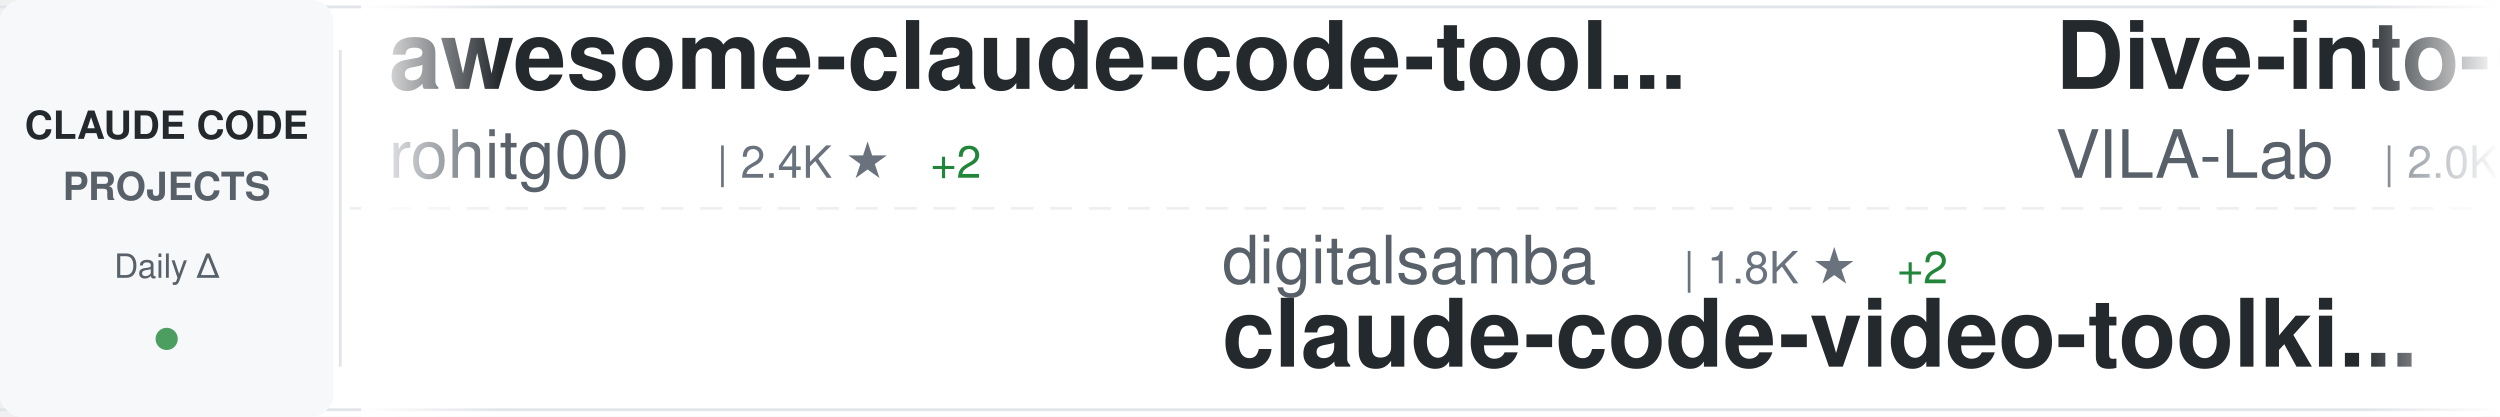
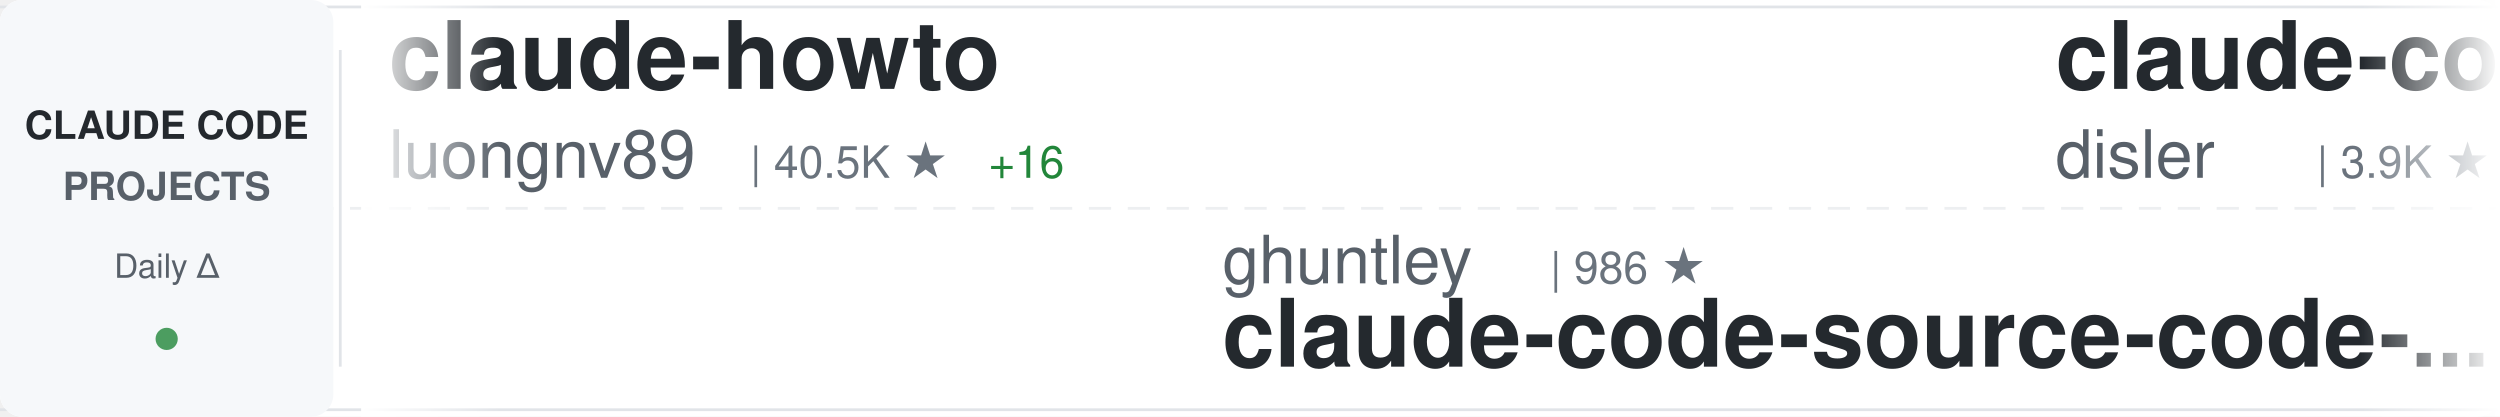
<svg xmlns="http://www.w3.org/2000/svg" width="900" height="150">
  <defs>
    <linearGradient id="awesomeLeftFade" x1="0%" y1="0%" x2="100%" y2="0%">
      <stop offset="0%" style="stop-color:#ffffff;stop-opacity:1" />
      <stop offset="100%" style="stop-color:#ffffff;stop-opacity:0" />
    </linearGradient>
    <linearGradient id="awesomeRightFade" x1="0%" y1="0%" x2="100%" y2="0%">
      <stop offset="0%" style="stop-color:#ffffff;stop-opacity:0" />
      <stop offset="100%" style="stop-color:#ffffff;stop-opacity:1" />
    </linearGradient>
  </defs>
  <rect width="900" height="150" fill="#ffffff" rx="8" />
  <rect x="0" y="2" width="900" height="1" fill="#e1e4e8" />
  <rect x="0" y="147" width="900" height="1" fill="#e1e4e8" />
  <line x1="0" y1="75" x2="900" y2="75" stroke="#e1e4e8" stroke-width="1" stroke-dasharray="8 6" opacity="0.6" />
  <rect x="0" y="0" width="120" height="150" fill="#f6f8fa" rx="8" />
  <text x="60" y="50" font-family="-apple-system, BlinkMacSystemFont, 'Segoe UI', Helvetica, Arial, sans-serif" font-size="14" font-weight="600" fill="#24292e" text-anchor="middle">CLAUDE CODE</text>
  <text x="60" y="72" font-family="-apple-system, BlinkMacSystemFont, 'Segoe UI', Helvetica, Arial, sans-serif" font-size="14" font-weight="600" fill="#586069" text-anchor="middle">PROJECTS</text>
  <text x="60" y="100" font-family="-apple-system, BlinkMacSystemFont, 'Segoe UI', Helvetica, Arial, sans-serif" font-size="12" font-weight="500" fill="#586069" text-anchor="middle">Daily Δ</text>
  <circle cx="60" cy="122" r="4" fill="#22863a" opacity="0.8" />
  <rect x="122" y="18" width="1" height="114" fill="#e1e4e8" />
  <clipPath id="awesomeTickerClip">
    <rect x="130" y="0" width="770" height="150" />
  </clipPath>
  <g clip-path="url(#awesomeTickerClip)">
    <g id="awesomeTickerItems">
      <animateTransform attributeName="transform" attributeType="XML" type="translate" from="0 0" to="-3000 0" dur="54s" repeatCount="indefinite" />
      <g transform="translate(0, 0)">
-         <text x="140" y="32" font-family="-apple-system, BlinkMacSystemFont, 'Segoe UI', Helvetica, Arial, sans-serif" font-size="34" font-weight="600" fill="#24292e">awesome-claude-code-tool...</text>
-         <text x="140" y="64" font-family="-apple-system, BlinkMacSystemFont, 'Segoe UI', Helvetica, Arial, sans-serif" font-size="24" font-weight="400" fill="#586069">rohitg00</text>
-         <text x="258" y="64" font-family="-apple-system, BlinkMacSystemFont, 'Segoe UI', Helvetica, Arial, sans-serif" font-size="16" font-weight="500" fill="#6a737d">| 2.4K ★</text>
-         <text x="335" y="64" font-family="-apple-system, BlinkMacSystemFont, 'Segoe UI', Helvetica, Arial, sans-serif" font-size="16" font-weight="500" fill="#22863a"> +2</text>
+         <text x="140" y="32" font-family="-apple-system, BlinkMacSystemFont, 'Segoe UI', Helvetica, Arial, sans-serif" font-size="34" font-weight="600" fill="#24292e">claude-howto</text>
+         <text x="140" y="64" font-family="-apple-system, BlinkMacSystemFont, 'Segoe UI', Helvetica, Arial, sans-serif" font-size="24" font-weight="400" fill="#586069">luongnv89</text>
+         <text x="270" y="64" font-family="-apple-system, BlinkMacSystemFont, 'Segoe UI', Helvetica, Arial, sans-serif" font-size="16" font-weight="500" fill="#6a737d">| 40.5K ★</text>
+         <text x="356" y="64" font-family="-apple-system, BlinkMacSystemFont, 'Segoe UI', Helvetica, Arial, sans-serif" font-size="16" font-weight="500" fill="#22863a"> +16</text>
      </g>
      <g transform="translate(300, 0)">
-         <text x="140" y="102" font-family="-apple-system, BlinkMacSystemFont, 'Segoe UI', Helvetica, Arial, sans-serif" font-size="24" font-weight="400" fill="#586069">digitalsamba</text>
-         <text x="306" y="102" font-family="-apple-system, BlinkMacSystemFont, 'Segoe UI', Helvetica, Arial, sans-serif" font-size="16" font-weight="500" fill="#6a737d">| 1.8K ★</text>
-         <text x="383" y="102" font-family="-apple-system, BlinkMacSystemFont, 'Segoe UI', Helvetica, Arial, sans-serif" font-size="16" font-weight="500" fill="#22863a"> +2</text>
-         <text x="140" y="132" font-family="-apple-system, BlinkMacSystemFont, 'Segoe UI', Helvetica, Arial, sans-serif" font-size="34" font-weight="600" fill="#24292e">claude-code-video-toolki...</text>
+         <text x="140" y="102" font-family="-apple-system, BlinkMacSystemFont, 'Segoe UI', Helvetica, Arial, sans-serif" font-size="24" font-weight="400" fill="#586069">ghuntley</text>
+         <text x="258" y="102" font-family="-apple-system, BlinkMacSystemFont, 'Segoe UI', Helvetica, Arial, sans-serif" font-size="16" font-weight="500" fill="#6a737d">| 986 ★</text>
+         <text x="140" y="132" font-family="-apple-system, BlinkMacSystemFont, 'Segoe UI', Helvetica, Arial, sans-serif" font-size="34" font-weight="600" fill="#24292e">claude-code-source-code-...</text>
      </g>
      <g transform="translate(600, 0)">
-         <text x="140" y="32" font-family="-apple-system, BlinkMacSystemFont, 'Segoe UI', Helvetica, Arial, sans-serif" font-size="34" font-weight="600" fill="#24292e">Dive-into-Claude-Code</text>
-         <text x="140" y="64" font-family="-apple-system, BlinkMacSystemFont, 'Segoe UI', Helvetica, Arial, sans-serif" font-size="24" font-weight="400" fill="#586069">VILA-Lab</text>
-         <text x="258" y="64" font-family="-apple-system, BlinkMacSystemFont, 'Segoe UI', Helvetica, Arial, sans-serif" font-size="16" font-weight="500" fill="#6a737d">| 2.0K ★</text>
+         <text x="140" y="32" font-family="-apple-system, BlinkMacSystemFont, 'Segoe UI', Helvetica, Arial, sans-serif" font-size="34" font-weight="600" fill="#24292e">claude-code-hooks-master...</text>
+         <text x="140" y="64" font-family="-apple-system, BlinkMacSystemFont, 'Segoe UI', Helvetica, Arial, sans-serif" font-size="24" font-weight="400" fill="#586069">disler</text>
+         <text x="234" y="64" font-family="-apple-system, BlinkMacSystemFont, 'Segoe UI', Helvetica, Arial, sans-serif" font-size="16" font-weight="500" fill="#6a737d">| 3.9K ★</text>
+         <text x="311" y="64" font-family="-apple-system, BlinkMacSystemFont, 'Segoe UI', Helvetica, Arial, sans-serif" font-size="16" font-weight="500" fill="#22863a"> +2</text>
      </g>
      <g transform="translate(900, 0)">
-         <text x="140" y="102" font-family="-apple-system, BlinkMacSystemFont, 'Segoe UI', Helvetica, Arial, sans-serif" font-size="24" font-weight="400" fill="#586069">SeemSeam</text>
-         <text x="258" y="102" font-family="-apple-system, BlinkMacSystemFont, 'Segoe UI', Helvetica, Arial, sans-serif" font-size="16" font-weight="500" fill="#6a737d">| 3.3K ★</text>
-         <text x="140" y="132" font-family="-apple-system, BlinkMacSystemFont, 'Segoe UI', Helvetica, Arial, sans-serif" font-size="34" font-weight="600" fill="#24292e">claude_codex_bridge</text>
+         <text x="140" y="102" font-family="-apple-system, BlinkMacSystemFont, 'Segoe UI', Helvetica, Arial, sans-serif" font-size="24" font-weight="400" fill="#586069">yasasbanukaofficial</text>
+         <text x="390" y="102" font-family="-apple-system, BlinkMacSystemFont, 'Segoe UI', Helvetica, Arial, sans-serif" font-size="16" font-weight="500" fill="#6a737d">| 3.9K ★</text>
+         <text x="140" y="132" font-family="-apple-system, BlinkMacSystemFont, 'Segoe UI', Helvetica, Arial, sans-serif" font-size="34" font-weight="600" fill="#24292e">claude-code</text>
      </g>
      <g transform="translate(1200, 0)">
+         <text x="140" y="32" font-family="-apple-system, BlinkMacSystemFont, 'Segoe UI', Helvetica, Arial, sans-serif" font-size="34" font-weight="600" fill="#24292e">claude-code-prompts</text>
+         <text x="140" y="64" font-family="-apple-system, BlinkMacSystemFont, 'Segoe UI', Helvetica, Arial, sans-serif" font-size="24" font-weight="400" fill="#586069">repowise-dev</text>
+         <text x="306" y="64" font-family="-apple-system, BlinkMacSystemFont, 'Segoe UI', Helvetica, Arial, sans-serif" font-size="16" font-weight="500" fill="#6a737d">| 1.2K ★</text>
+       </g>
+       <g transform="translate(1500, 0)">
+         <text x="140" y="102" font-family="-apple-system, BlinkMacSystemFont, 'Segoe UI', Helvetica, Arial, sans-serif" font-size="24" font-weight="400" fill="#586069">JrCx7scC</text>
+         <text x="258" y="102" font-family="-apple-system, BlinkMacSystemFont, 'Segoe UI', Helvetica, Arial, sans-serif" font-size="16" font-weight="500" fill="#6a737d">| 370 ★</text>
+         <text x="140" y="132" font-family="-apple-system, BlinkMacSystemFont, 'Segoe UI', Helvetica, Arial, sans-serif" font-size="34" font-weight="600" fill="#24292e">claude-code-source</text>
+       </g>
+       <g transform="translate(1800, 0)">
+         <text x="140" y="32" font-family="-apple-system, BlinkMacSystemFont, 'Segoe UI', Helvetica, Arial, sans-serif" font-size="34" font-weight="600" fill="#24292e">claude-code-tudou</text>
+         <text x="140" y="64" font-family="-apple-system, BlinkMacSystemFont, 'Segoe UI', Helvetica, Arial, sans-serif" font-size="24" font-weight="400" fill="#586069">AICoderTudou</text>
+         <text x="306" y="64" font-family="-apple-system, BlinkMacSystemFont, 'Segoe UI', Helvetica, Arial, sans-serif" font-size="16" font-weight="500" fill="#6a737d">| 497 ★</text>
+       </g>
+       <g transform="translate(2100, 0)">
+         <text x="140" y="102" font-family="-apple-system, BlinkMacSystemFont, 'Segoe UI', Helvetica, Arial, sans-serif" font-size="24" font-weight="400" fill="#586069">frankbria</text>
+         <text x="270" y="102" font-family="-apple-system, BlinkMacSystemFont, 'Segoe UI', Helvetica, Arial, sans-serif" font-size="16" font-weight="500" fill="#6a737d">| 9.6K ★</text>
+         <text x="140" y="132" font-family="-apple-system, BlinkMacSystemFont, 'Segoe UI', Helvetica, Arial, sans-serif" font-size="34" font-weight="600" fill="#24292e">ralph-claude-code</text>
+       </g>
+       <g transform="translate(2400, 0)">
+         <text x="140" y="32" font-family="-apple-system, BlinkMacSystemFont, 'Segoe UI', Helvetica, Arial, sans-serif" font-size="34" font-weight="600" fill="#24292e">claude-code-video-toolki...</text>
+         <text x="140" y="64" font-family="-apple-system, BlinkMacSystemFont, 'Segoe UI', Helvetica, Arial, sans-serif" font-size="24" font-weight="400" fill="#586069">digitalsamba</text>
+         <text x="306" y="64" font-family="-apple-system, BlinkMacSystemFont, 'Segoe UI', Helvetica, Arial, sans-serif" font-size="16" font-weight="500" fill="#6a737d">| 1.8K ★</text>
+         <text x="383" y="64" font-family="-apple-system, BlinkMacSystemFont, 'Segoe UI', Helvetica, Arial, sans-serif" font-size="16" font-weight="500" fill="#22863a"> +1</text>
+       </g>
+       <g transform="translate(2700, 0)">
+         <text x="140" y="102" font-family="-apple-system, BlinkMacSystemFont, 'Segoe UI', Helvetica, Arial, sans-serif" font-size="24" font-weight="400" fill="#586069">Alishahryar1</text>
+         <text x="306" y="102" font-family="-apple-system, BlinkMacSystemFont, 'Segoe UI', Helvetica, Arial, sans-serif" font-size="16" font-weight="500" fill="#6a737d">| 42.3K ★</text>
+         <text x="392" y="102" font-family="-apple-system, BlinkMacSystemFont, 'Segoe UI', Helvetica, Arial, sans-serif" font-size="16" font-weight="500" fill="#22863a"> +37</text>
+         <text x="140" y="132" font-family="-apple-system, BlinkMacSystemFont, 'Segoe UI', Helvetica, Arial, sans-serif" font-size="34" font-weight="600" fill="#24292e">free-claude-code</text>
+       </g>
+       <g transform="translate(3000, 0)">
+         <text x="140" y="32" font-family="-apple-system, BlinkMacSystemFont, 'Segoe UI', Helvetica, Arial, sans-serif" font-size="34" font-weight="600" fill="#24292e">claude-howto</text>
+         <text x="140" y="64" font-family="-apple-system, BlinkMacSystemFont, 'Segoe UI', Helvetica, Arial, sans-serif" font-size="24" font-weight="400" fill="#586069">luongnv89</text>
+         <text x="270" y="64" font-family="-apple-system, BlinkMacSystemFont, 'Segoe UI', Helvetica, Arial, sans-serif" font-size="16" font-weight="500" fill="#6a737d">| 40.5K ★</text>
+         <text x="356" y="64" font-family="-apple-system, BlinkMacSystemFont, 'Segoe UI', Helvetica, Arial, sans-serif" font-size="16" font-weight="500" fill="#22863a"> +16</text>
+       </g>
+       <g transform="translate(3300, 0)">
+         <text x="140" y="102" font-family="-apple-system, BlinkMacSystemFont, 'Segoe UI', Helvetica, Arial, sans-serif" font-size="24" font-weight="400" fill="#586069">ghuntley</text>
+         <text x="258" y="102" font-family="-apple-system, BlinkMacSystemFont, 'Segoe UI', Helvetica, Arial, sans-serif" font-size="16" font-weight="500" fill="#6a737d">| 986 ★</text>
+         <text x="140" y="132" font-family="-apple-system, BlinkMacSystemFont, 'Segoe UI', Helvetica, Arial, sans-serif" font-size="34" font-weight="600" fill="#24292e">claude-code-source-code-...</text>
+       </g>
+       <g transform="translate(3600, 0)">
        <text x="140" y="32" font-family="-apple-system, BlinkMacSystemFont, 'Segoe UI', Helvetica, Arial, sans-serif" font-size="34" font-weight="600" fill="#24292e">claude-code-hooks-master...</text>
        <text x="140" y="64" font-family="-apple-system, BlinkMacSystemFont, 'Segoe UI', Helvetica, Arial, sans-serif" font-size="24" font-weight="400" fill="#586069">disler</text>
-         <text x="234" y="64" font-family="-apple-system, BlinkMacSystemFont, 'Segoe UI', Helvetica, Arial, sans-serif" font-size="16" font-weight="500" fill="#6a737d">| 3.8K ★</text>
-       </g>
-       <g transform="translate(1500, 0)">
-         <text x="140" y="102" font-family="-apple-system, BlinkMacSystemFont, 'Segoe UI', Helvetica, Arial, sans-serif" font-size="24" font-weight="400" fill="#586069">Yuyz0112</text>
-         <text x="258" y="102" font-family="-apple-system, BlinkMacSystemFont, 'Segoe UI', Helvetica, Arial, sans-serif" font-size="16" font-weight="500" fill="#6a737d">| 2.4K ★</text>
-         <text x="140" y="132" font-family="-apple-system, BlinkMacSystemFont, 'Segoe UI', Helvetica, Arial, sans-serif" font-size="34" font-weight="600" fill="#24292e">claude-code-reverse</text>
-       </g>
-       <g transform="translate(1800, 0)">
-         <text x="140" y="32" font-family="-apple-system, BlinkMacSystemFont, 'Segoe UI', Helvetica, Arial, sans-serif" font-size="34" font-weight="600" fill="#24292e">claude-code-guide</text>
-         <text x="140" y="64" font-family="-apple-system, BlinkMacSystemFont, 'Segoe UI', Helvetica, Arial, sans-serif" font-size="24" font-weight="400" fill="#586069">Cranot</text>
-         <text x="234" y="64" font-family="-apple-system, BlinkMacSystemFont, 'Segoe UI', Helvetica, Arial, sans-serif" font-size="16" font-weight="500" fill="#6a737d">| 2.9K ★</text>
-         <text x="311" y="64" font-family="-apple-system, BlinkMacSystemFont, 'Segoe UI', Helvetica, Arial, sans-serif" font-size="16" font-weight="500" fill="#22863a"> +1</text>
-       </g>
-       <g transform="translate(2100, 0)">
-         <text x="140" y="102" font-family="-apple-system, BlinkMacSystemFont, 'Segoe UI', Helvetica, Arial, sans-serif" font-size="24" font-weight="400" fill="#586069">zebbern</text>
-         <text x="246" y="102" font-family="-apple-system, BlinkMacSystemFont, 'Segoe UI', Helvetica, Arial, sans-serif" font-size="16" font-weight="500" fill="#6a737d">| 4.4K ★</text>
-         <text x="323" y="102" font-family="-apple-system, BlinkMacSystemFont, 'Segoe UI', Helvetica, Arial, sans-serif" font-size="16" font-weight="500" fill="#22863a"> +1</text>
-         <text x="140" y="132" font-family="-apple-system, BlinkMacSystemFont, 'Segoe UI', Helvetica, Arial, sans-serif" font-size="34" font-weight="600" fill="#24292e">claude-code-guide</text>
-       </g>
-       <g transform="translate(2400, 0)">
-         <text x="140" y="32" font-family="-apple-system, BlinkMacSystemFont, 'Segoe UI', Helvetica, Arial, sans-serif" font-size="34" font-weight="600" fill="#24292e">claude-code-source</text>
-         <text x="140" y="64" font-family="-apple-system, BlinkMacSystemFont, 'Segoe UI', Helvetica, Arial, sans-serif" font-size="24" font-weight="400" fill="#586069">AprilNEA</text>
-         <text x="258" y="64" font-family="-apple-system, BlinkMacSystemFont, 'Segoe UI', Helvetica, Arial, sans-serif" font-size="16" font-weight="500" fill="#6a737d">| 392 ★</text>
-       </g>
-       <g transform="translate(2700, 0)">
-         <text x="140" y="102" font-family="-apple-system, BlinkMacSystemFont, 'Segoe UI', Helvetica, Arial, sans-serif" font-size="24" font-weight="400" fill="#586069">centminmod</text>
-         <text x="282" y="102" font-family="-apple-system, BlinkMacSystemFont, 'Segoe UI', Helvetica, Arial, sans-serif" font-size="16" font-weight="500" fill="#6a737d">| 2.5K ★</text>
-         <text x="140" y="132" font-family="-apple-system, BlinkMacSystemFont, 'Segoe UI', Helvetica, Arial, sans-serif" font-size="34" font-weight="600" fill="#24292e">my-claude-code-setup</text>
-       </g>
-       <g transform="translate(3000, 0)">
-         <text x="140" y="32" font-family="-apple-system, BlinkMacSystemFont, 'Segoe UI', Helvetica, Arial, sans-serif" font-size="34" font-weight="600" fill="#24292e">awesome-claude-code-tool...</text>
-         <text x="140" y="64" font-family="-apple-system, BlinkMacSystemFont, 'Segoe UI', Helvetica, Arial, sans-serif" font-size="24" font-weight="400" fill="#586069">rohitg00</text>
-         <text x="258" y="64" font-family="-apple-system, BlinkMacSystemFont, 'Segoe UI', Helvetica, Arial, sans-serif" font-size="16" font-weight="500" fill="#6a737d">| 2.4K ★</text>
-         <text x="335" y="64" font-family="-apple-system, BlinkMacSystemFont, 'Segoe UI', Helvetica, Arial, sans-serif" font-size="16" font-weight="500" fill="#22863a"> +2</text>
-       </g>
-       <g transform="translate(3300, 0)">
-         <text x="140" y="102" font-family="-apple-system, BlinkMacSystemFont, 'Segoe UI', Helvetica, Arial, sans-serif" font-size="24" font-weight="400" fill="#586069">digitalsamba</text>
-         <text x="306" y="102" font-family="-apple-system, BlinkMacSystemFont, 'Segoe UI', Helvetica, Arial, sans-serif" font-size="16" font-weight="500" fill="#6a737d">| 1.8K ★</text>
-         <text x="383" y="102" font-family="-apple-system, BlinkMacSystemFont, 'Segoe UI', Helvetica, Arial, sans-serif" font-size="16" font-weight="500" fill="#22863a"> +2</text>
-         <text x="140" y="132" font-family="-apple-system, BlinkMacSystemFont, 'Segoe UI', Helvetica, Arial, sans-serif" font-size="34" font-weight="600" fill="#24292e">claude-code-video-toolki...</text>
-       </g>
-       <g transform="translate(3600, 0)">
-         <text x="140" y="32" font-family="-apple-system, BlinkMacSystemFont, 'Segoe UI', Helvetica, Arial, sans-serif" font-size="34" font-weight="600" fill="#24292e">Dive-into-Claude-Code</text>
-         <text x="140" y="64" font-family="-apple-system, BlinkMacSystemFont, 'Segoe UI', Helvetica, Arial, sans-serif" font-size="24" font-weight="400" fill="#586069">VILA-Lab</text>
-         <text x="258" y="64" font-family="-apple-system, BlinkMacSystemFont, 'Segoe UI', Helvetica, Arial, sans-serif" font-size="16" font-weight="500" fill="#6a737d">| 2.0K ★</text>
+         <text x="234" y="64" font-family="-apple-system, BlinkMacSystemFont, 'Segoe UI', Helvetica, Arial, sans-serif" font-size="16" font-weight="500" fill="#6a737d">| 3.9K ★</text>
+         <text x="311" y="64" font-family="-apple-system, BlinkMacSystemFont, 'Segoe UI', Helvetica, Arial, sans-serif" font-size="16" font-weight="500" fill="#22863a"> +2</text>
      </g>
      <g transform="translate(3900, 0)">
-         <text x="140" y="102" font-family="-apple-system, BlinkMacSystemFont, 'Segoe UI', Helvetica, Arial, sans-serif" font-size="24" font-weight="400" fill="#586069">SeemSeam</text>
-         <text x="258" y="102" font-family="-apple-system, BlinkMacSystemFont, 'Segoe UI', Helvetica, Arial, sans-serif" font-size="16" font-weight="500" fill="#6a737d">| 3.3K ★</text>
-         <text x="140" y="132" font-family="-apple-system, BlinkMacSystemFont, 'Segoe UI', Helvetica, Arial, sans-serif" font-size="34" font-weight="600" fill="#24292e">claude_codex_bridge</text>
+         <text x="140" y="102" font-family="-apple-system, BlinkMacSystemFont, 'Segoe UI', Helvetica, Arial, sans-serif" font-size="24" font-weight="400" fill="#586069">yasasbanukaofficial</text>
+         <text x="390" y="102" font-family="-apple-system, BlinkMacSystemFont, 'Segoe UI', Helvetica, Arial, sans-serif" font-size="16" font-weight="500" fill="#6a737d">| 3.9K ★</text>
+         <text x="140" y="132" font-family="-apple-system, BlinkMacSystemFont, 'Segoe UI', Helvetica, Arial, sans-serif" font-size="34" font-weight="600" fill="#24292e">claude-code</text>
      </g>
    </g>
  </g>
  <rect x="130" y="0" width="50" height="150" fill="url(#awesomeLeftFade)" />
  <rect x="850" y="0" width="50" height="150" fill="url(#awesomeRightFade)" />
</svg>
